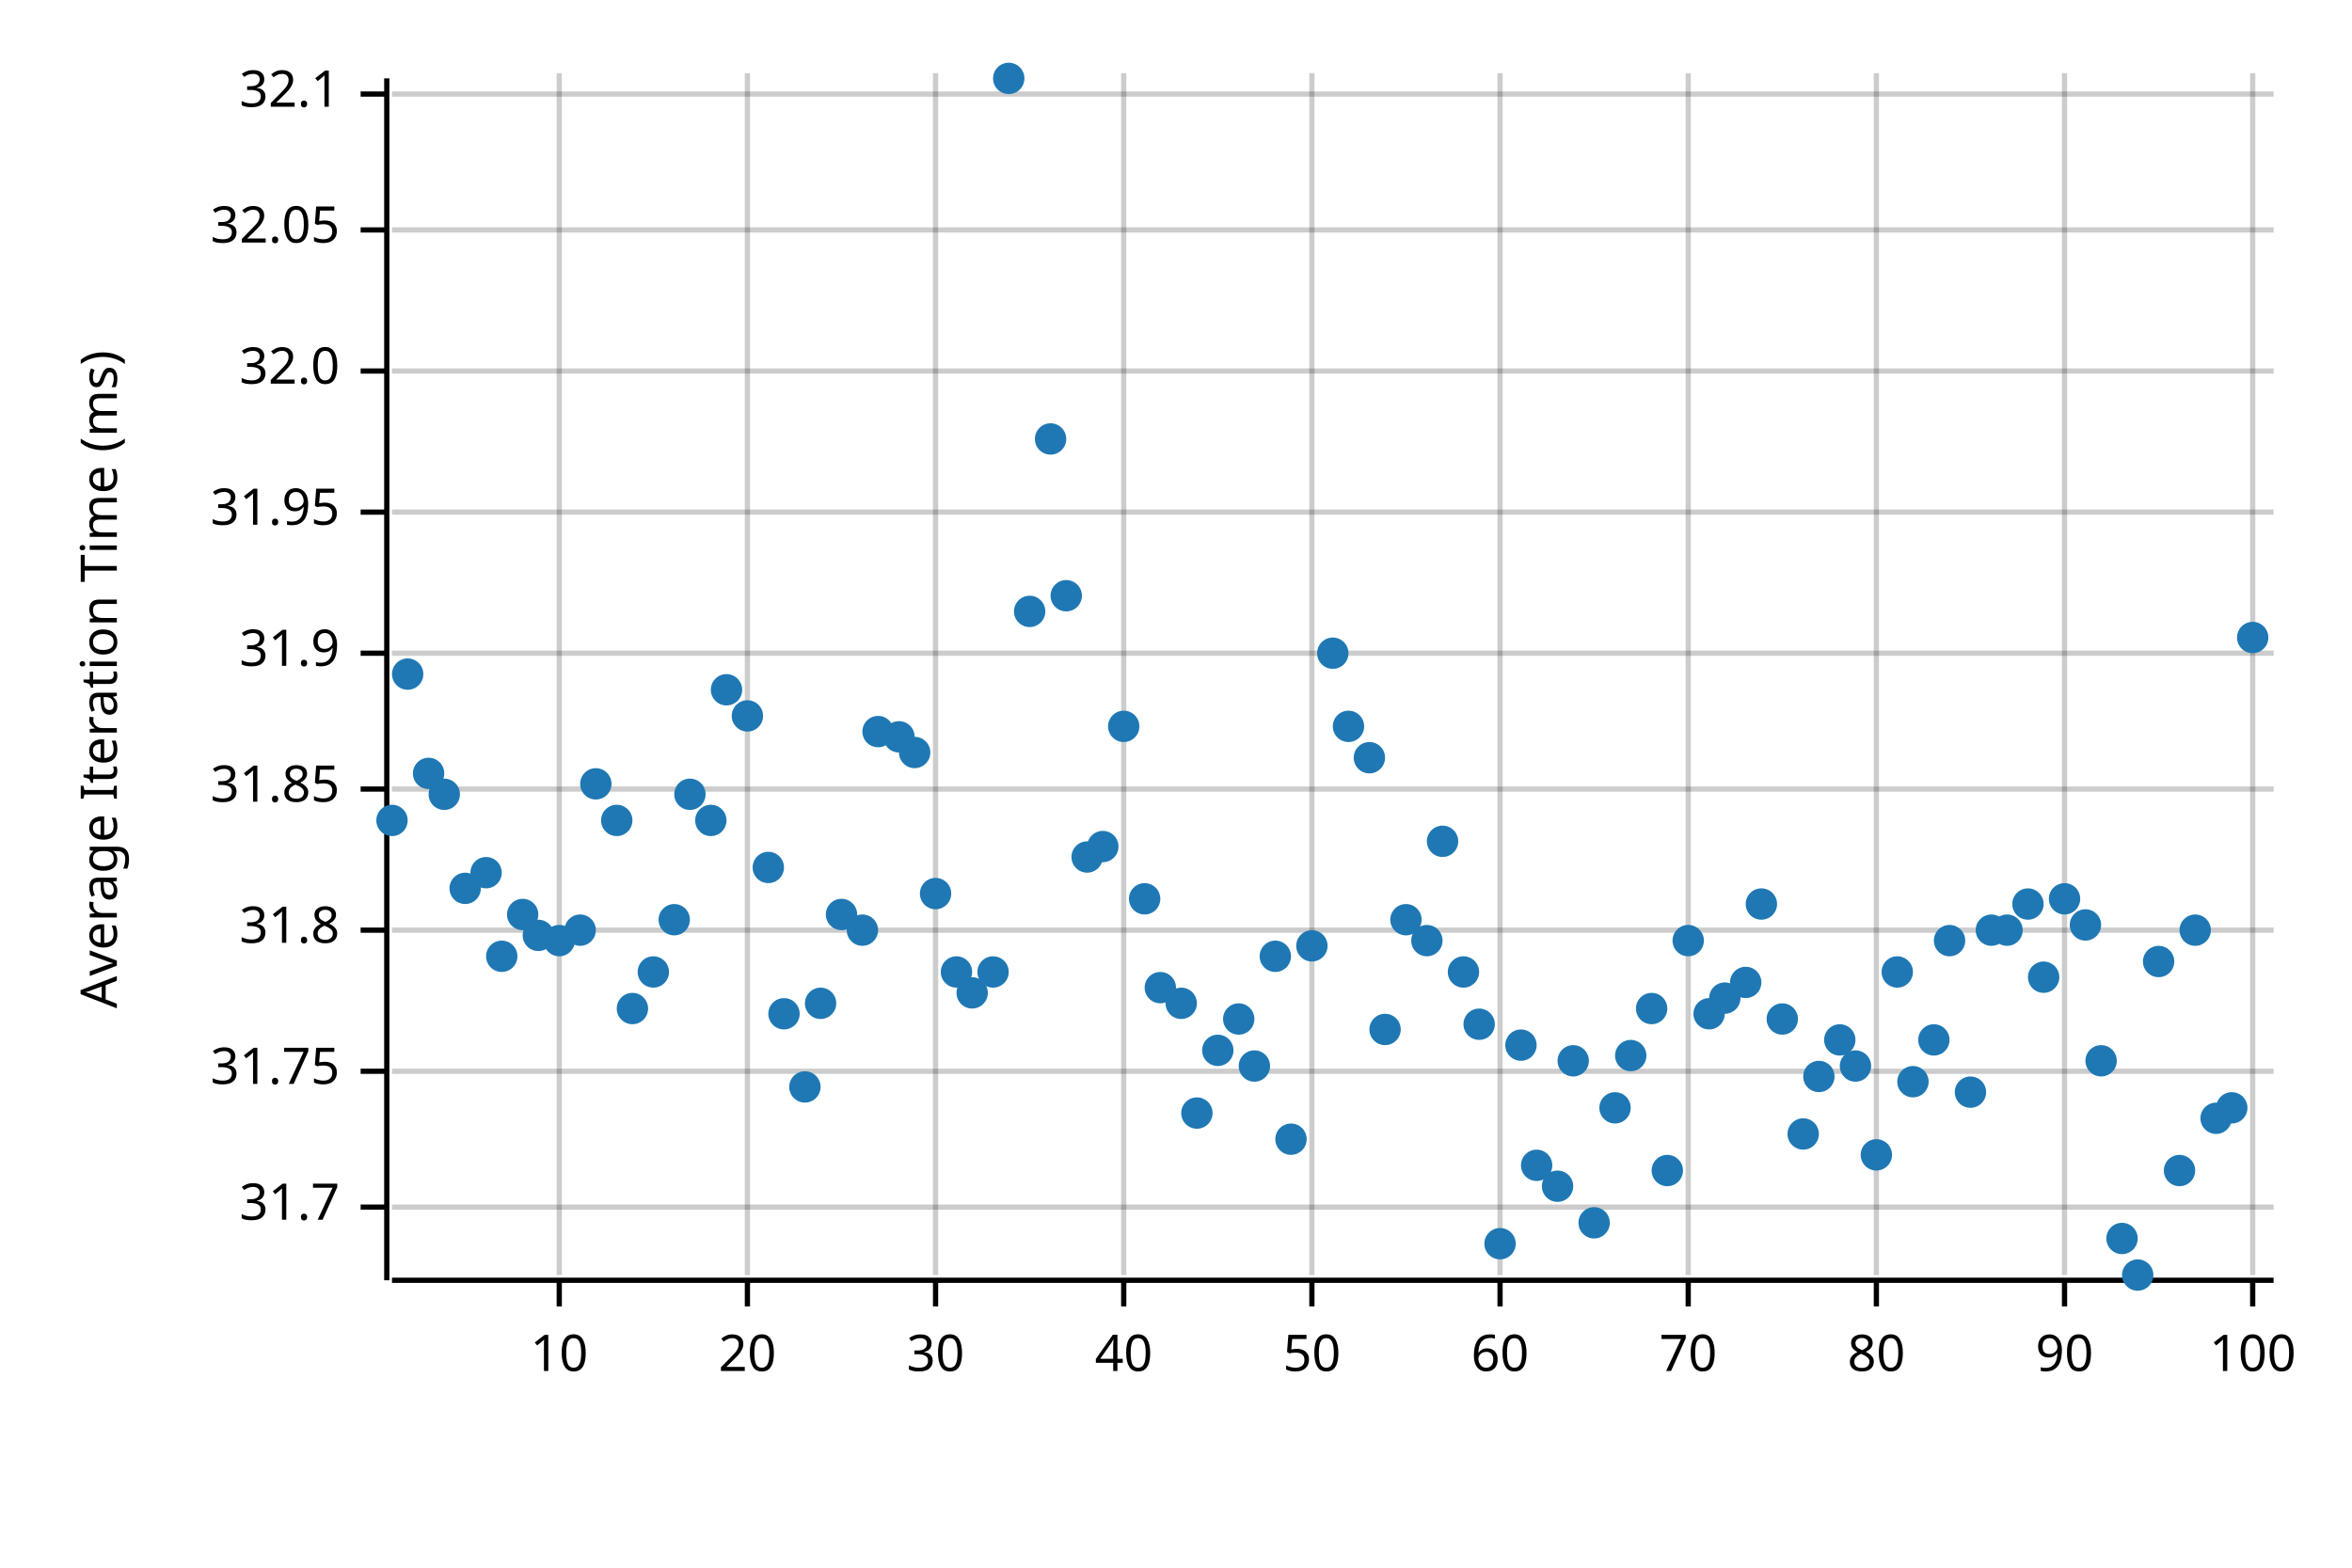
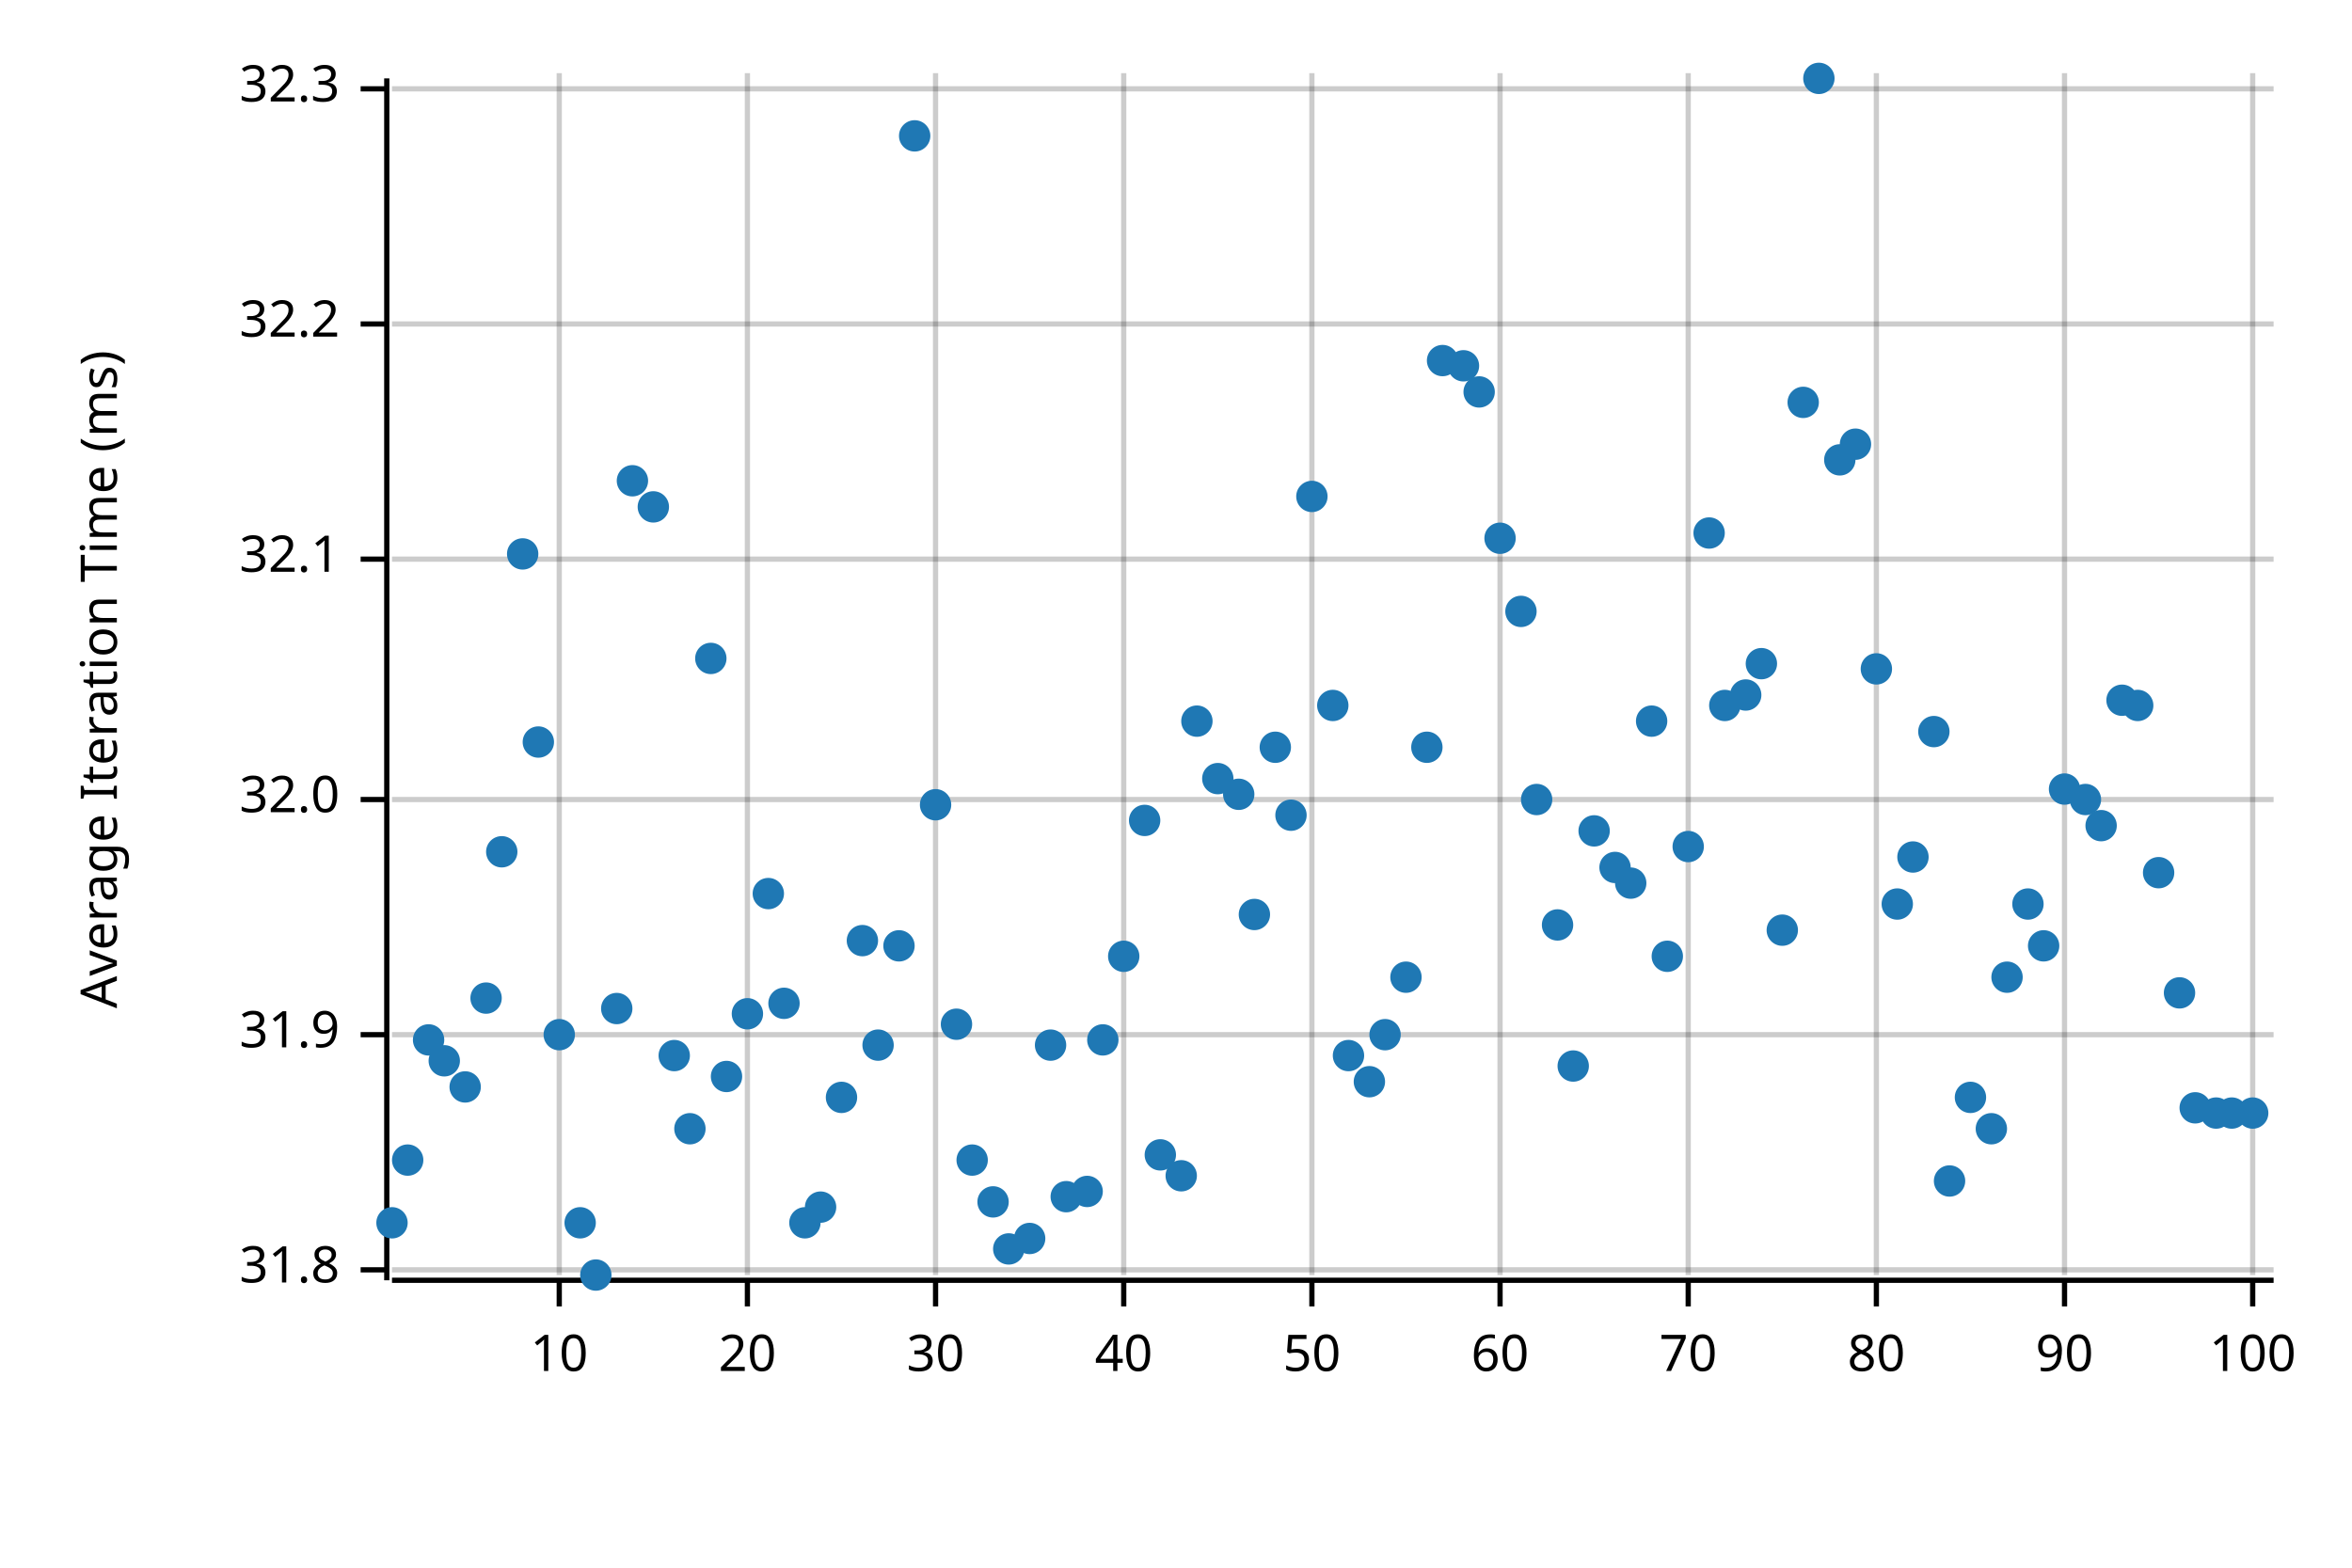
<svg xmlns="http://www.w3.org/2000/svg" width="450" height="300" viewBox="0 0 450 300">
  <text x="15" y="130" dy="0.76em" text-anchor="middle" font-family="sans-serif" font-size="9.677" opacity="1" fill="#000000" transform="rotate(270, 15, 130)">
Average Iteration Time (ms)
</text>
  <line opacity="0.2" stroke="#000000" stroke-width="1" x1="107" y1="244" x2="107" y2="14" />
  <line opacity="0.2" stroke="#000000" stroke-width="1" x1="143" y1="244" x2="143" y2="14" />
  <line opacity="0.2" stroke="#000000" stroke-width="1" x1="179" y1="244" x2="179" y2="14" />
  <line opacity="0.2" stroke="#000000" stroke-width="1" x1="215" y1="244" x2="215" y2="14" />
  <line opacity="0.2" stroke="#000000" stroke-width="1" x1="251" y1="244" x2="251" y2="14" />
  <line opacity="0.2" stroke="#000000" stroke-width="1" x1="287" y1="244" x2="287" y2="14" />
  <line opacity="0.2" stroke="#000000" stroke-width="1" x1="323" y1="244" x2="323" y2="14" />
  <line opacity="0.2" stroke="#000000" stroke-width="1" x1="359" y1="244" x2="359" y2="14" />
  <line opacity="0.2" stroke="#000000" stroke-width="1" x1="395" y1="244" x2="395" y2="14" />
  <line opacity="0.2" stroke="#000000" stroke-width="1" x1="431" y1="244" x2="431" y2="14" />
-   <line opacity="0.2" stroke="#000000" stroke-width="1" x1="75" y1="231" x2="435" y2="231" />
-   <line opacity="0.2" stroke="#000000" stroke-width="1" x1="75" y1="205" x2="435" y2="205" />
-   <line opacity="0.2" stroke="#000000" stroke-width="1" x1="75" y1="178" x2="435" y2="178" />
-   <line opacity="0.2" stroke="#000000" stroke-width="1" x1="75" y1="151" x2="435" y2="151" />
-   <line opacity="0.2" stroke="#000000" stroke-width="1" x1="75" y1="125" x2="435" y2="125" />
-   <line opacity="0.2" stroke="#000000" stroke-width="1" x1="75" y1="98" x2="435" y2="98" />
-   <line opacity="0.2" stroke="#000000" stroke-width="1" x1="75" y1="71" x2="435" y2="71" />
-   <line opacity="0.2" stroke="#000000" stroke-width="1" x1="75" y1="44" x2="435" y2="44" />
-   <line opacity="0.2" stroke="#000000" stroke-width="1" x1="75" y1="18" x2="435" y2="18" />
+   <line opacity="0.2" stroke="#000000" stroke-width="1" x1="75" y1="243" x2="435" y2="243" />
+   <line opacity="0.2" stroke="#000000" stroke-width="1" x1="75" y1="198" x2="435" y2="198" />
+   <line opacity="0.2" stroke="#000000" stroke-width="1" x1="75" y1="153" x2="435" y2="153" />
+   <line opacity="0.2" stroke="#000000" stroke-width="1" x1="75" y1="107" x2="435" y2="107" />
+   <line opacity="0.2" stroke="#000000" stroke-width="1" x1="75" y1="62" x2="435" y2="62" />
+   <line opacity="0.2" stroke="#000000" stroke-width="1" x1="75" y1="17" x2="435" y2="17" />
  <polyline fill="none" opacity="1" stroke="#000000" stroke-width="1" points="74,15 74,245 " />
-   <text x="65" y="231" dy="0.5ex" text-anchor="end" font-family="sans-serif" font-size="9.677" opacity="1" fill="#000000">
- 31.7
- </text>
-   <polyline fill="none" opacity="1" stroke="#000000" stroke-width="1" points="69,231 74,231 " />
-   <text x="65" y="205" dy="0.5ex" text-anchor="end" font-family="sans-serif" font-size="9.677" opacity="1" fill="#000000">
- 31.75
- </text>
-   <polyline fill="none" opacity="1" stroke="#000000" stroke-width="1" points="69,205 74,205 " />
-   <text x="65" y="178" dy="0.5ex" text-anchor="end" font-family="sans-serif" font-size="9.677" opacity="1" fill="#000000">
+   <text x="65" y="243" dy="0.5ex" text-anchor="end" font-family="sans-serif" font-size="9.677" opacity="1" fill="#000000">
31.8
</text>
-   <polyline fill="none" opacity="1" stroke="#000000" stroke-width="1" points="69,178 74,178 " />
-   <text x="65" y="151" dy="0.5ex" text-anchor="end" font-family="sans-serif" font-size="9.677" opacity="1" fill="#000000">
- 31.85
- </text>
-   <polyline fill="none" opacity="1" stroke="#000000" stroke-width="1" points="69,151 74,151 " />
-   <text x="65" y="125" dy="0.5ex" text-anchor="end" font-family="sans-serif" font-size="9.677" opacity="1" fill="#000000">
+   <polyline fill="none" opacity="1" stroke="#000000" stroke-width="1" points="69,243 74,243 " />
+   <text x="65" y="198" dy="0.5ex" text-anchor="end" font-family="sans-serif" font-size="9.677" opacity="1" fill="#000000">
31.9
</text>
-   <polyline fill="none" opacity="1" stroke="#000000" stroke-width="1" points="69,125 74,125 " />
-   <text x="65" y="98" dy="0.5ex" text-anchor="end" font-family="sans-serif" font-size="9.677" opacity="1" fill="#000000">
- 31.95
- </text>
-   <polyline fill="none" opacity="1" stroke="#000000" stroke-width="1" points="69,98 74,98 " />
-   <text x="65" y="71" dy="0.5ex" text-anchor="end" font-family="sans-serif" font-size="9.677" opacity="1" fill="#000000">
+   <polyline fill="none" opacity="1" stroke="#000000" stroke-width="1" points="69,198 74,198 " />
+   <text x="65" y="153" dy="0.5ex" text-anchor="end" font-family="sans-serif" font-size="9.677" opacity="1" fill="#000000">
32.0
</text>
-   <polyline fill="none" opacity="1" stroke="#000000" stroke-width="1" points="69,71 74,71 " />
-   <text x="65" y="44" dy="0.5ex" text-anchor="end" font-family="sans-serif" font-size="9.677" opacity="1" fill="#000000">
- 32.05
- </text>
-   <polyline fill="none" opacity="1" stroke="#000000" stroke-width="1" points="69,44 74,44 " />
-   <text x="65" y="18" dy="0.5ex" text-anchor="end" font-family="sans-serif" font-size="9.677" opacity="1" fill="#000000">
+   <polyline fill="none" opacity="1" stroke="#000000" stroke-width="1" points="69,153 74,153 " />
+   <text x="65" y="107" dy="0.5ex" text-anchor="end" font-family="sans-serif" font-size="9.677" opacity="1" fill="#000000">
32.1
</text>
-   <polyline fill="none" opacity="1" stroke="#000000" stroke-width="1" points="69,18 74,18 " />
+   <polyline fill="none" opacity="1" stroke="#000000" stroke-width="1" points="69,107 74,107 " />
+   <text x="65" y="62" dy="0.5ex" text-anchor="end" font-family="sans-serif" font-size="9.677" opacity="1" fill="#000000">
+ 32.2
+ </text>
+   <polyline fill="none" opacity="1" stroke="#000000" stroke-width="1" points="69,62 74,62 " />
+   <text x="65" y="17" dy="0.5ex" text-anchor="end" font-family="sans-serif" font-size="9.677" opacity="1" fill="#000000">
+ 32.3
+ </text>
+   <polyline fill="none" opacity="1" stroke="#000000" stroke-width="1" points="69,17 74,17 " />
  <polyline fill="none" opacity="1" stroke="#000000" stroke-width="1" points="75,245 435,245 " />
  <text x="107" y="255" dy="0.76em" text-anchor="middle" font-family="sans-serif" font-size="9.677" opacity="1" fill="#000000">
10
</text>
  <polyline fill="none" opacity="1" stroke="#000000" stroke-width="1" points="107,245 107,250 " />
  <text x="143" y="255" dy="0.76em" text-anchor="middle" font-family="sans-serif" font-size="9.677" opacity="1" fill="#000000">
20
</text>
  <polyline fill="none" opacity="1" stroke="#000000" stroke-width="1" points="143,245 143,250 " />
  <text x="179" y="255" dy="0.76em" text-anchor="middle" font-family="sans-serif" font-size="9.677" opacity="1" fill="#000000">
30
</text>
  <polyline fill="none" opacity="1" stroke="#000000" stroke-width="1" points="179,245 179,250 " />
  <text x="215" y="255" dy="0.76em" text-anchor="middle" font-family="sans-serif" font-size="9.677" opacity="1" fill="#000000">
40
</text>
  <polyline fill="none" opacity="1" stroke="#000000" stroke-width="1" points="215,245 215,250 " />
  <text x="251" y="255" dy="0.76em" text-anchor="middle" font-family="sans-serif" font-size="9.677" opacity="1" fill="#000000">
50
</text>
  <polyline fill="none" opacity="1" stroke="#000000" stroke-width="1" points="251,245 251,250 " />
  <text x="287" y="255" dy="0.76em" text-anchor="middle" font-family="sans-serif" font-size="9.677" opacity="1" fill="#000000">
60
</text>
  <polyline fill="none" opacity="1" stroke="#000000" stroke-width="1" points="287,245 287,250 " />
  <text x="323" y="255" dy="0.76em" text-anchor="middle" font-family="sans-serif" font-size="9.677" opacity="1" fill="#000000">
70
</text>
  <polyline fill="none" opacity="1" stroke="#000000" stroke-width="1" points="323,245 323,250 " />
  <text x="359" y="255" dy="0.76em" text-anchor="middle" font-family="sans-serif" font-size="9.677" opacity="1" fill="#000000">
80
</text>
  <polyline fill="none" opacity="1" stroke="#000000" stroke-width="1" points="359,245 359,250 " />
  <text x="395" y="255" dy="0.76em" text-anchor="middle" font-family="sans-serif" font-size="9.677" opacity="1" fill="#000000">
90
</text>
  <polyline fill="none" opacity="1" stroke="#000000" stroke-width="1" points="395,245 395,250 " />
  <text x="431" y="255" dy="0.76em" text-anchor="middle" font-family="sans-serif" font-size="9.677" opacity="1" fill="#000000">
100
</text>
  <polyline fill="none" opacity="1" stroke="#000000" stroke-width="1" points="431,245 431,250 " />
-   <circle cx="75" cy="157" r="3" opacity="1" fill="#1F78B4" stroke="none" stroke-width="1" />
-   <circle cx="78" cy="129" r="3" opacity="1" fill="#1F78B4" stroke="none" stroke-width="1" />
-   <circle cx="82" cy="148" r="3" opacity="1" fill="#1F78B4" stroke="none" stroke-width="1" />
-   <circle cx="85" cy="152" r="3" opacity="1" fill="#1F78B4" stroke="none" stroke-width="1" />
-   <circle cx="89" cy="170" r="3" opacity="1" fill="#1F78B4" stroke="none" stroke-width="1" />
-   <circle cx="93" cy="167" r="3" opacity="1" fill="#1F78B4" stroke="none" stroke-width="1" />
-   <circle cx="96" cy="183" r="3" opacity="1" fill="#1F78B4" stroke="none" stroke-width="1" />
-   <circle cx="100" cy="175" r="3" opacity="1" fill="#1F78B4" stroke="none" stroke-width="1" />
-   <circle cx="103" cy="179" r="3" opacity="1" fill="#1F78B4" stroke="none" stroke-width="1" />
-   <circle cx="107" cy="180" r="3" opacity="1" fill="#1F78B4" stroke="none" stroke-width="1" />
-   <circle cx="111" cy="178" r="3" opacity="1" fill="#1F78B4" stroke="none" stroke-width="1" />
-   <circle cx="114" cy="150" r="3" opacity="1" fill="#1F78B4" stroke="none" stroke-width="1" />
-   <circle cx="118" cy="157" r="3" opacity="1" fill="#1F78B4" stroke="none" stroke-width="1" />
-   <circle cx="121" cy="193" r="3" opacity="1" fill="#1F78B4" stroke="none" stroke-width="1" />
-   <circle cx="125" cy="186" r="3" opacity="1" fill="#1F78B4" stroke="none" stroke-width="1" />
-   <circle cx="129" cy="176" r="3" opacity="1" fill="#1F78B4" stroke="none" stroke-width="1" />
-   <circle cx="132" cy="152" r="3" opacity="1" fill="#1F78B4" stroke="none" stroke-width="1" />
-   <circle cx="136" cy="157" r="3" opacity="1" fill="#1F78B4" stroke="none" stroke-width="1" />
-   <circle cx="139" cy="132" r="3" opacity="1" fill="#1F78B4" stroke="none" stroke-width="1" />
-   <circle cx="143" cy="137" r="3" opacity="1" fill="#1F78B4" stroke="none" stroke-width="1" />
-   <circle cx="147" cy="166" r="3" opacity="1" fill="#1F78B4" stroke="none" stroke-width="1" />
-   <circle cx="150" cy="194" r="3" opacity="1" fill="#1F78B4" stroke="none" stroke-width="1" />
-   <circle cx="154" cy="208" r="3" opacity="1" fill="#1F78B4" stroke="none" stroke-width="1" />
-   <circle cx="157" cy="192" r="3" opacity="1" fill="#1F78B4" stroke="none" stroke-width="1" />
-   <circle cx="161" cy="175" r="3" opacity="1" fill="#1F78B4" stroke="none" stroke-width="1" />
-   <circle cx="165" cy="178" r="3" opacity="1" fill="#1F78B4" stroke="none" stroke-width="1" />
-   <circle cx="168" cy="140" r="3" opacity="1" fill="#1F78B4" stroke="none" stroke-width="1" />
-   <circle cx="172" cy="141" r="3" opacity="1" fill="#1F78B4" stroke="none" stroke-width="1" />
-   <circle cx="175" cy="144" r="3" opacity="1" fill="#1F78B4" stroke="none" stroke-width="1" />
-   <circle cx="179" cy="171" r="3" opacity="1" fill="#1F78B4" stroke="none" stroke-width="1" />
-   <circle cx="183" cy="186" r="3" opacity="1" fill="#1F78B4" stroke="none" stroke-width="1" />
-   <circle cx="186" cy="190" r="3" opacity="1" fill="#1F78B4" stroke="none" stroke-width="1" />
-   <circle cx="190" cy="186" r="3" opacity="1" fill="#1F78B4" stroke="none" stroke-width="1" />
-   <circle cx="193" cy="15" r="3" opacity="1" fill="#1F78B4" stroke="none" stroke-width="1" />
-   <circle cx="197" cy="117" r="3" opacity="1" fill="#1F78B4" stroke="none" stroke-width="1" />
-   <circle cx="201" cy="84" r="3" opacity="1" fill="#1F78B4" stroke="none" stroke-width="1" />
-   <circle cx="204" cy="114" r="3" opacity="1" fill="#1F78B4" stroke="none" stroke-width="1" />
-   <circle cx="208" cy="164" r="3" opacity="1" fill="#1F78B4" stroke="none" stroke-width="1" />
-   <circle cx="211" cy="162" r="3" opacity="1" fill="#1F78B4" stroke="none" stroke-width="1" />
-   <circle cx="215" cy="139" r="3" opacity="1" fill="#1F78B4" stroke="none" stroke-width="1" />
-   <circle cx="219" cy="172" r="3" opacity="1" fill="#1F78B4" stroke="none" stroke-width="1" />
-   <circle cx="222" cy="189" r="3" opacity="1" fill="#1F78B4" stroke="none" stroke-width="1" />
-   <circle cx="226" cy="192" r="3" opacity="1" fill="#1F78B4" stroke="none" stroke-width="1" />
-   <circle cx="229" cy="213" r="3" opacity="1" fill="#1F78B4" stroke="none" stroke-width="1" />
-   <circle cx="233" cy="201" r="3" opacity="1" fill="#1F78B4" stroke="none" stroke-width="1" />
-   <circle cx="237" cy="195" r="3" opacity="1" fill="#1F78B4" stroke="none" stroke-width="1" />
-   <circle cx="240" cy="204" r="3" opacity="1" fill="#1F78B4" stroke="none" stroke-width="1" />
-   <circle cx="244" cy="183" r="3" opacity="1" fill="#1F78B4" stroke="none" stroke-width="1" />
-   <circle cx="247" cy="218" r="3" opacity="1" fill="#1F78B4" stroke="none" stroke-width="1" />
-   <circle cx="251" cy="181" r="3" opacity="1" fill="#1F78B4" stroke="none" stroke-width="1" />
-   <circle cx="255" cy="125" r="3" opacity="1" fill="#1F78B4" stroke="none" stroke-width="1" />
-   <circle cx="258" cy="139" r="3" opacity="1" fill="#1F78B4" stroke="none" stroke-width="1" />
-   <circle cx="262" cy="145" r="3" opacity="1" fill="#1F78B4" stroke="none" stroke-width="1" />
-   <circle cx="265" cy="197" r="3" opacity="1" fill="#1F78B4" stroke="none" stroke-width="1" />
-   <circle cx="269" cy="176" r="3" opacity="1" fill="#1F78B4" stroke="none" stroke-width="1" />
-   <circle cx="273" cy="180" r="3" opacity="1" fill="#1F78B4" stroke="none" stroke-width="1" />
-   <circle cx="276" cy="161" r="3" opacity="1" fill="#1F78B4" stroke="none" stroke-width="1" />
-   <circle cx="280" cy="186" r="3" opacity="1" fill="#1F78B4" stroke="none" stroke-width="1" />
-   <circle cx="283" cy="196" r="3" opacity="1" fill="#1F78B4" stroke="none" stroke-width="1" />
-   <circle cx="287" cy="238" r="3" opacity="1" fill="#1F78B4" stroke="none" stroke-width="1" />
-   <circle cx="291" cy="200" r="3" opacity="1" fill="#1F78B4" stroke="none" stroke-width="1" />
-   <circle cx="294" cy="223" r="3" opacity="1" fill="#1F78B4" stroke="none" stroke-width="1" />
-   <circle cx="298" cy="227" r="3" opacity="1" fill="#1F78B4" stroke="none" stroke-width="1" />
-   <circle cx="301" cy="203" r="3" opacity="1" fill="#1F78B4" stroke="none" stroke-width="1" />
-   <circle cx="305" cy="234" r="3" opacity="1" fill="#1F78B4" stroke="none" stroke-width="1" />
-   <circle cx="309" cy="212" r="3" opacity="1" fill="#1F78B4" stroke="none" stroke-width="1" />
-   <circle cx="312" cy="202" r="3" opacity="1" fill="#1F78B4" stroke="none" stroke-width="1" />
-   <circle cx="316" cy="193" r="3" opacity="1" fill="#1F78B4" stroke="none" stroke-width="1" />
-   <circle cx="319" cy="224" r="3" opacity="1" fill="#1F78B4" stroke="none" stroke-width="1" />
-   <circle cx="323" cy="180" r="3" opacity="1" fill="#1F78B4" stroke="none" stroke-width="1" />
-   <circle cx="327" cy="194" r="3" opacity="1" fill="#1F78B4" stroke="none" stroke-width="1" />
-   <circle cx="330" cy="191" r="3" opacity="1" fill="#1F78B4" stroke="none" stroke-width="1" />
-   <circle cx="334" cy="188" r="3" opacity="1" fill="#1F78B4" stroke="none" stroke-width="1" />
-   <circle cx="337" cy="173" r="3" opacity="1" fill="#1F78B4" stroke="none" stroke-width="1" />
-   <circle cx="341" cy="195" r="3" opacity="1" fill="#1F78B4" stroke="none" stroke-width="1" />
-   <circle cx="345" cy="217" r="3" opacity="1" fill="#1F78B4" stroke="none" stroke-width="1" />
-   <circle cx="348" cy="206" r="3" opacity="1" fill="#1F78B4" stroke="none" stroke-width="1" />
-   <circle cx="352" cy="199" r="3" opacity="1" fill="#1F78B4" stroke="none" stroke-width="1" />
-   <circle cx="355" cy="204" r="3" opacity="1" fill="#1F78B4" stroke="none" stroke-width="1" />
-   <circle cx="359" cy="221" r="3" opacity="1" fill="#1F78B4" stroke="none" stroke-width="1" />
-   <circle cx="363" cy="186" r="3" opacity="1" fill="#1F78B4" stroke="none" stroke-width="1" />
-   <circle cx="366" cy="207" r="3" opacity="1" fill="#1F78B4" stroke="none" stroke-width="1" />
-   <circle cx="370" cy="199" r="3" opacity="1" fill="#1F78B4" stroke="none" stroke-width="1" />
-   <circle cx="373" cy="180" r="3" opacity="1" fill="#1F78B4" stroke="none" stroke-width="1" />
-   <circle cx="377" cy="209" r="3" opacity="1" fill="#1F78B4" stroke="none" stroke-width="1" />
-   <circle cx="381" cy="178" r="3" opacity="1" fill="#1F78B4" stroke="none" stroke-width="1" />
-   <circle cx="384" cy="178" r="3" opacity="1" fill="#1F78B4" stroke="none" stroke-width="1" />
+   <circle cx="75" cy="234" r="3" opacity="1" fill="#1F78B4" stroke="none" stroke-width="1" />
+   <circle cx="78" cy="222" r="3" opacity="1" fill="#1F78B4" stroke="none" stroke-width="1" />
+   <circle cx="82" cy="199" r="3" opacity="1" fill="#1F78B4" stroke="none" stroke-width="1" />
+   <circle cx="85" cy="203" r="3" opacity="1" fill="#1F78B4" stroke="none" stroke-width="1" />
+   <circle cx="89" cy="208" r="3" opacity="1" fill="#1F78B4" stroke="none" stroke-width="1" />
+   <circle cx="93" cy="191" r="3" opacity="1" fill="#1F78B4" stroke="none" stroke-width="1" />
+   <circle cx="96" cy="163" r="3" opacity="1" fill="#1F78B4" stroke="none" stroke-width="1" />
+   <circle cx="100" cy="106" r="3" opacity="1" fill="#1F78B4" stroke="none" stroke-width="1" />
+   <circle cx="103" cy="142" r="3" opacity="1" fill="#1F78B4" stroke="none" stroke-width="1" />
+   <circle cx="107" cy="198" r="3" opacity="1" fill="#1F78B4" stroke="none" stroke-width="1" />
+   <circle cx="111" cy="234" r="3" opacity="1" fill="#1F78B4" stroke="none" stroke-width="1" />
+   <circle cx="114" cy="244" r="3" opacity="1" fill="#1F78B4" stroke="none" stroke-width="1" />
+   <circle cx="118" cy="193" r="3" opacity="1" fill="#1F78B4" stroke="none" stroke-width="1" />
+   <circle cx="121" cy="92" r="3" opacity="1" fill="#1F78B4" stroke="none" stroke-width="1" />
+   <circle cx="125" cy="97" r="3" opacity="1" fill="#1F78B4" stroke="none" stroke-width="1" />
+   <circle cx="129" cy="202" r="3" opacity="1" fill="#1F78B4" stroke="none" stroke-width="1" />
+   <circle cx="132" cy="216" r="3" opacity="1" fill="#1F78B4" stroke="none" stroke-width="1" />
+   <circle cx="136" cy="126" r="3" opacity="1" fill="#1F78B4" stroke="none" stroke-width="1" />
+   <circle cx="139" cy="206" r="3" opacity="1" fill="#1F78B4" stroke="none" stroke-width="1" />
+   <circle cx="143" cy="194" r="3" opacity="1" fill="#1F78B4" stroke="none" stroke-width="1" />
+   <circle cx="147" cy="171" r="3" opacity="1" fill="#1F78B4" stroke="none" stroke-width="1" />
+   <circle cx="150" cy="192" r="3" opacity="1" fill="#1F78B4" stroke="none" stroke-width="1" />
+   <circle cx="154" cy="234" r="3" opacity="1" fill="#1F78B4" stroke="none" stroke-width="1" />
+   <circle cx="157" cy="231" r="3" opacity="1" fill="#1F78B4" stroke="none" stroke-width="1" />
+   <circle cx="161" cy="210" r="3" opacity="1" fill="#1F78B4" stroke="none" stroke-width="1" />
+   <circle cx="165" cy="180" r="3" opacity="1" fill="#1F78B4" stroke="none" stroke-width="1" />
+   <circle cx="168" cy="200" r="3" opacity="1" fill="#1F78B4" stroke="none" stroke-width="1" />
+   <circle cx="172" cy="181" r="3" opacity="1" fill="#1F78B4" stroke="none" stroke-width="1" />
+   <circle cx="175" cy="26" r="3" opacity="1" fill="#1F78B4" stroke="none" stroke-width="1" />
+   <circle cx="179" cy="154" r="3" opacity="1" fill="#1F78B4" stroke="none" stroke-width="1" />
+   <circle cx="183" cy="196" r="3" opacity="1" fill="#1F78B4" stroke="none" stroke-width="1" />
+   <circle cx="186" cy="222" r="3" opacity="1" fill="#1F78B4" stroke="none" stroke-width="1" />
+   <circle cx="190" cy="230" r="3" opacity="1" fill="#1F78B4" stroke="none" stroke-width="1" />
+   <circle cx="193" cy="239" r="3" opacity="1" fill="#1F78B4" stroke="none" stroke-width="1" />
+   <circle cx="197" cy="237" r="3" opacity="1" fill="#1F78B4" stroke="none" stroke-width="1" />
+   <circle cx="201" cy="200" r="3" opacity="1" fill="#1F78B4" stroke="none" stroke-width="1" />
+   <circle cx="204" cy="229" r="3" opacity="1" fill="#1F78B4" stroke="none" stroke-width="1" />
+   <circle cx="208" cy="228" r="3" opacity="1" fill="#1F78B4" stroke="none" stroke-width="1" />
+   <circle cx="211" cy="199" r="3" opacity="1" fill="#1F78B4" stroke="none" stroke-width="1" />
+   <circle cx="215" cy="183" r="3" opacity="1" fill="#1F78B4" stroke="none" stroke-width="1" />
+   <circle cx="219" cy="157" r="3" opacity="1" fill="#1F78B4" stroke="none" stroke-width="1" />
+   <circle cx="222" cy="221" r="3" opacity="1" fill="#1F78B4" stroke="none" stroke-width="1" />
+   <circle cx="226" cy="225" r="3" opacity="1" fill="#1F78B4" stroke="none" stroke-width="1" />
+   <circle cx="229" cy="138" r="3" opacity="1" fill="#1F78B4" stroke="none" stroke-width="1" />
+   <circle cx="233" cy="149" r="3" opacity="1" fill="#1F78B4" stroke="none" stroke-width="1" />
+   <circle cx="237" cy="152" r="3" opacity="1" fill="#1F78B4" stroke="none" stroke-width="1" />
+   <circle cx="240" cy="175" r="3" opacity="1" fill="#1F78B4" stroke="none" stroke-width="1" />
+   <circle cx="244" cy="143" r="3" opacity="1" fill="#1F78B4" stroke="none" stroke-width="1" />
+   <circle cx="247" cy="156" r="3" opacity="1" fill="#1F78B4" stroke="none" stroke-width="1" />
+   <circle cx="251" cy="95" r="3" opacity="1" fill="#1F78B4" stroke="none" stroke-width="1" />
+   <circle cx="255" cy="135" r="3" opacity="1" fill="#1F78B4" stroke="none" stroke-width="1" />
+   <circle cx="258" cy="202" r="3" opacity="1" fill="#1F78B4" stroke="none" stroke-width="1" />
+   <circle cx="262" cy="207" r="3" opacity="1" fill="#1F78B4" stroke="none" stroke-width="1" />
+   <circle cx="265" cy="198" r="3" opacity="1" fill="#1F78B4" stroke="none" stroke-width="1" />
+   <circle cx="269" cy="187" r="3" opacity="1" fill="#1F78B4" stroke="none" stroke-width="1" />
+   <circle cx="273" cy="143" r="3" opacity="1" fill="#1F78B4" stroke="none" stroke-width="1" />
+   <circle cx="276" cy="69" r="3" opacity="1" fill="#1F78B4" stroke="none" stroke-width="1" />
+   <circle cx="280" cy="70" r="3" opacity="1" fill="#1F78B4" stroke="none" stroke-width="1" />
+   <circle cx="283" cy="75" r="3" opacity="1" fill="#1F78B4" stroke="none" stroke-width="1" />
+   <circle cx="287" cy="103" r="3" opacity="1" fill="#1F78B4" stroke="none" stroke-width="1" />
+   <circle cx="291" cy="117" r="3" opacity="1" fill="#1F78B4" stroke="none" stroke-width="1" />
+   <circle cx="294" cy="153" r="3" opacity="1" fill="#1F78B4" stroke="none" stroke-width="1" />
+   <circle cx="298" cy="177" r="3" opacity="1" fill="#1F78B4" stroke="none" stroke-width="1" />
+   <circle cx="301" cy="204" r="3" opacity="1" fill="#1F78B4" stroke="none" stroke-width="1" />
+   <circle cx="305" cy="159" r="3" opacity="1" fill="#1F78B4" stroke="none" stroke-width="1" />
+   <circle cx="309" cy="166" r="3" opacity="1" fill="#1F78B4" stroke="none" stroke-width="1" />
+   <circle cx="312" cy="169" r="3" opacity="1" fill="#1F78B4" stroke="none" stroke-width="1" />
+   <circle cx="316" cy="138" r="3" opacity="1" fill="#1F78B4" stroke="none" stroke-width="1" />
+   <circle cx="319" cy="183" r="3" opacity="1" fill="#1F78B4" stroke="none" stroke-width="1" />
+   <circle cx="323" cy="162" r="3" opacity="1" fill="#1F78B4" stroke="none" stroke-width="1" />
+   <circle cx="327" cy="102" r="3" opacity="1" fill="#1F78B4" stroke="none" stroke-width="1" />
+   <circle cx="330" cy="135" r="3" opacity="1" fill="#1F78B4" stroke="none" stroke-width="1" />
+   <circle cx="334" cy="133" r="3" opacity="1" fill="#1F78B4" stroke="none" stroke-width="1" />
+   <circle cx="337" cy="127" r="3" opacity="1" fill="#1F78B4" stroke="none" stroke-width="1" />
+   <circle cx="341" cy="178" r="3" opacity="1" fill="#1F78B4" stroke="none" stroke-width="1" />
+   <circle cx="345" cy="77" r="3" opacity="1" fill="#1F78B4" stroke="none" stroke-width="1" />
+   <circle cx="348" cy="15" r="3" opacity="1" fill="#1F78B4" stroke="none" stroke-width="1" />
+   <circle cx="352" cy="88" r="3" opacity="1" fill="#1F78B4" stroke="none" stroke-width="1" />
+   <circle cx="355" cy="85" r="3" opacity="1" fill="#1F78B4" stroke="none" stroke-width="1" />
+   <circle cx="359" cy="128" r="3" opacity="1" fill="#1F78B4" stroke="none" stroke-width="1" />
+   <circle cx="363" cy="173" r="3" opacity="1" fill="#1F78B4" stroke="none" stroke-width="1" />
+   <circle cx="366" cy="164" r="3" opacity="1" fill="#1F78B4" stroke="none" stroke-width="1" />
+   <circle cx="370" cy="140" r="3" opacity="1" fill="#1F78B4" stroke="none" stroke-width="1" />
+   <circle cx="373" cy="226" r="3" opacity="1" fill="#1F78B4" stroke="none" stroke-width="1" />
+   <circle cx="377" cy="210" r="3" opacity="1" fill="#1F78B4" stroke="none" stroke-width="1" />
+   <circle cx="381" cy="216" r="3" opacity="1" fill="#1F78B4" stroke="none" stroke-width="1" />
+   <circle cx="384" cy="187" r="3" opacity="1" fill="#1F78B4" stroke="none" stroke-width="1" />
  <circle cx="388" cy="173" r="3" opacity="1" fill="#1F78B4" stroke="none" stroke-width="1" />
-   <circle cx="391" cy="187" r="3" opacity="1" fill="#1F78B4" stroke="none" stroke-width="1" />
-   <circle cx="395" cy="172" r="3" opacity="1" fill="#1F78B4" stroke="none" stroke-width="1" />
-   <circle cx="399" cy="177" r="3" opacity="1" fill="#1F78B4" stroke="none" stroke-width="1" />
-   <circle cx="402" cy="203" r="3" opacity="1" fill="#1F78B4" stroke="none" stroke-width="1" />
-   <circle cx="406" cy="237" r="3" opacity="1" fill="#1F78B4" stroke="none" stroke-width="1" />
-   <circle cx="409" cy="244" r="3" opacity="1" fill="#1F78B4" stroke="none" stroke-width="1" />
-   <circle cx="413" cy="184" r="3" opacity="1" fill="#1F78B4" stroke="none" stroke-width="1" />
-   <circle cx="417" cy="224" r="3" opacity="1" fill="#1F78B4" stroke="none" stroke-width="1" />
-   <circle cx="420" cy="178" r="3" opacity="1" fill="#1F78B4" stroke="none" stroke-width="1" />
-   <circle cx="424" cy="214" r="3" opacity="1" fill="#1F78B4" stroke="none" stroke-width="1" />
-   <circle cx="427" cy="212" r="3" opacity="1" fill="#1F78B4" stroke="none" stroke-width="1" />
-   <circle cx="431" cy="122" r="3" opacity="1" fill="#1F78B4" stroke="none" stroke-width="1" />
+   <circle cx="391" cy="181" r="3" opacity="1" fill="#1F78B4" stroke="none" stroke-width="1" />
+   <circle cx="395" cy="151" r="3" opacity="1" fill="#1F78B4" stroke="none" stroke-width="1" />
+   <circle cx="399" cy="153" r="3" opacity="1" fill="#1F78B4" stroke="none" stroke-width="1" />
+   <circle cx="402" cy="158" r="3" opacity="1" fill="#1F78B4" stroke="none" stroke-width="1" />
+   <circle cx="406" cy="134" r="3" opacity="1" fill="#1F78B4" stroke="none" stroke-width="1" />
+   <circle cx="409" cy="135" r="3" opacity="1" fill="#1F78B4" stroke="none" stroke-width="1" />
+   <circle cx="413" cy="167" r="3" opacity="1" fill="#1F78B4" stroke="none" stroke-width="1" />
+   <circle cx="417" cy="190" r="3" opacity="1" fill="#1F78B4" stroke="none" stroke-width="1" />
+   <circle cx="420" cy="212" r="3" opacity="1" fill="#1F78B4" stroke="none" stroke-width="1" />
+   <circle cx="424" cy="213" r="3" opacity="1" fill="#1F78B4" stroke="none" stroke-width="1" />
+   <circle cx="427" cy="213" r="3" opacity="1" fill="#1F78B4" stroke="none" stroke-width="1" />
+   <circle cx="431" cy="213" r="3" opacity="1" fill="#1F78B4" stroke="none" stroke-width="1" />
</svg>
